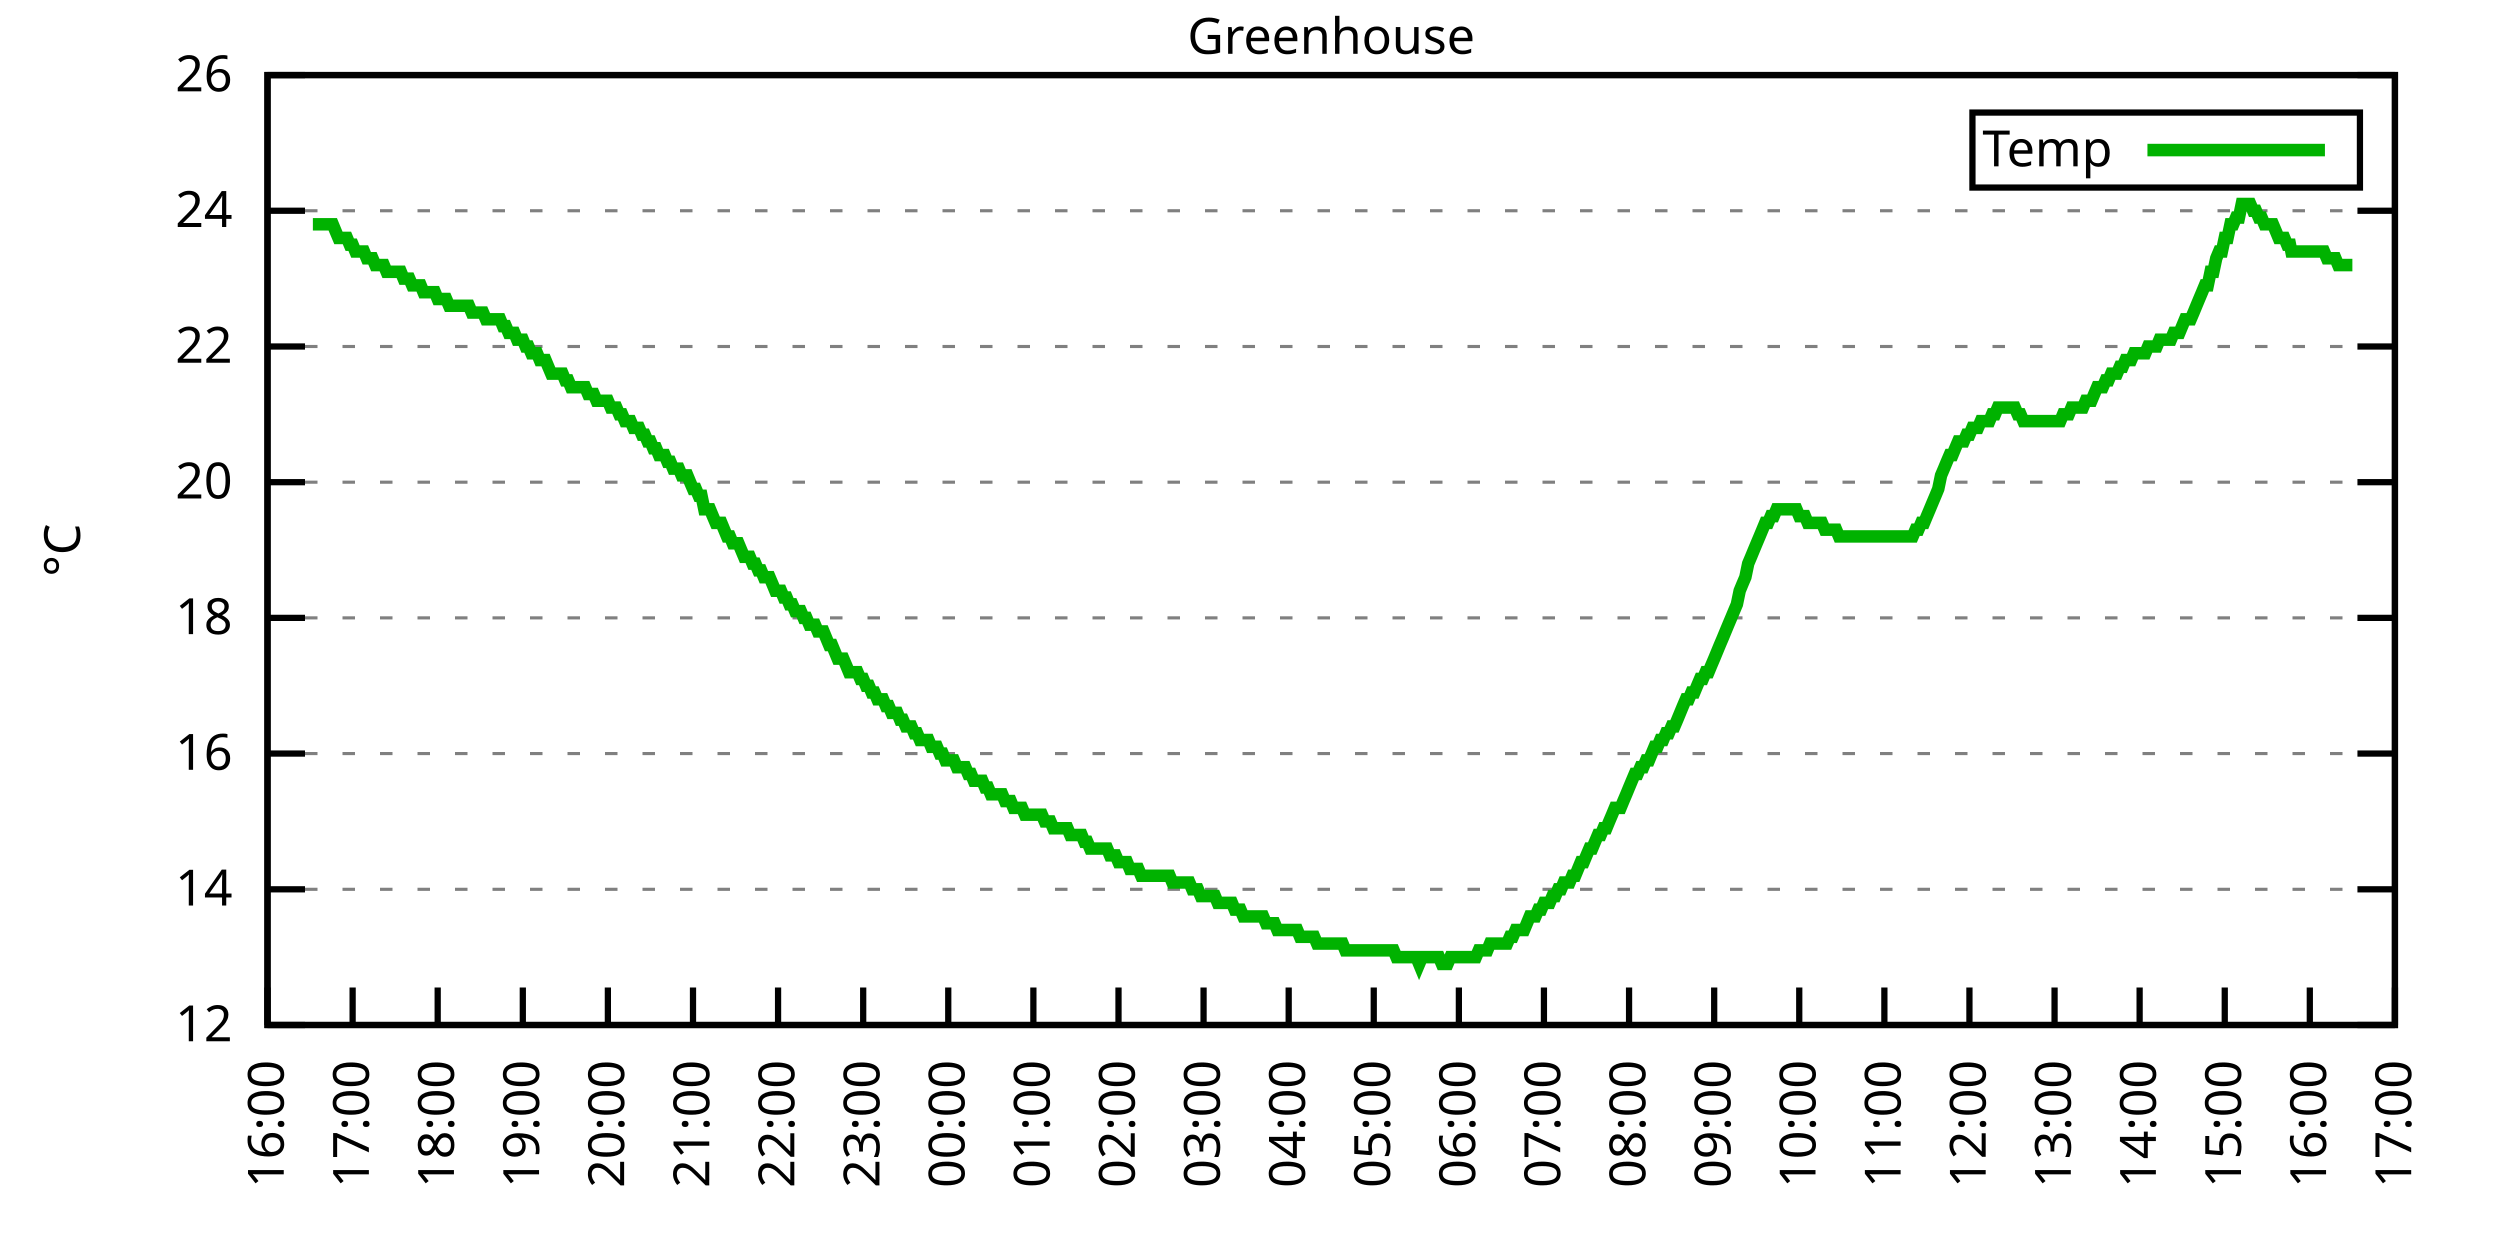
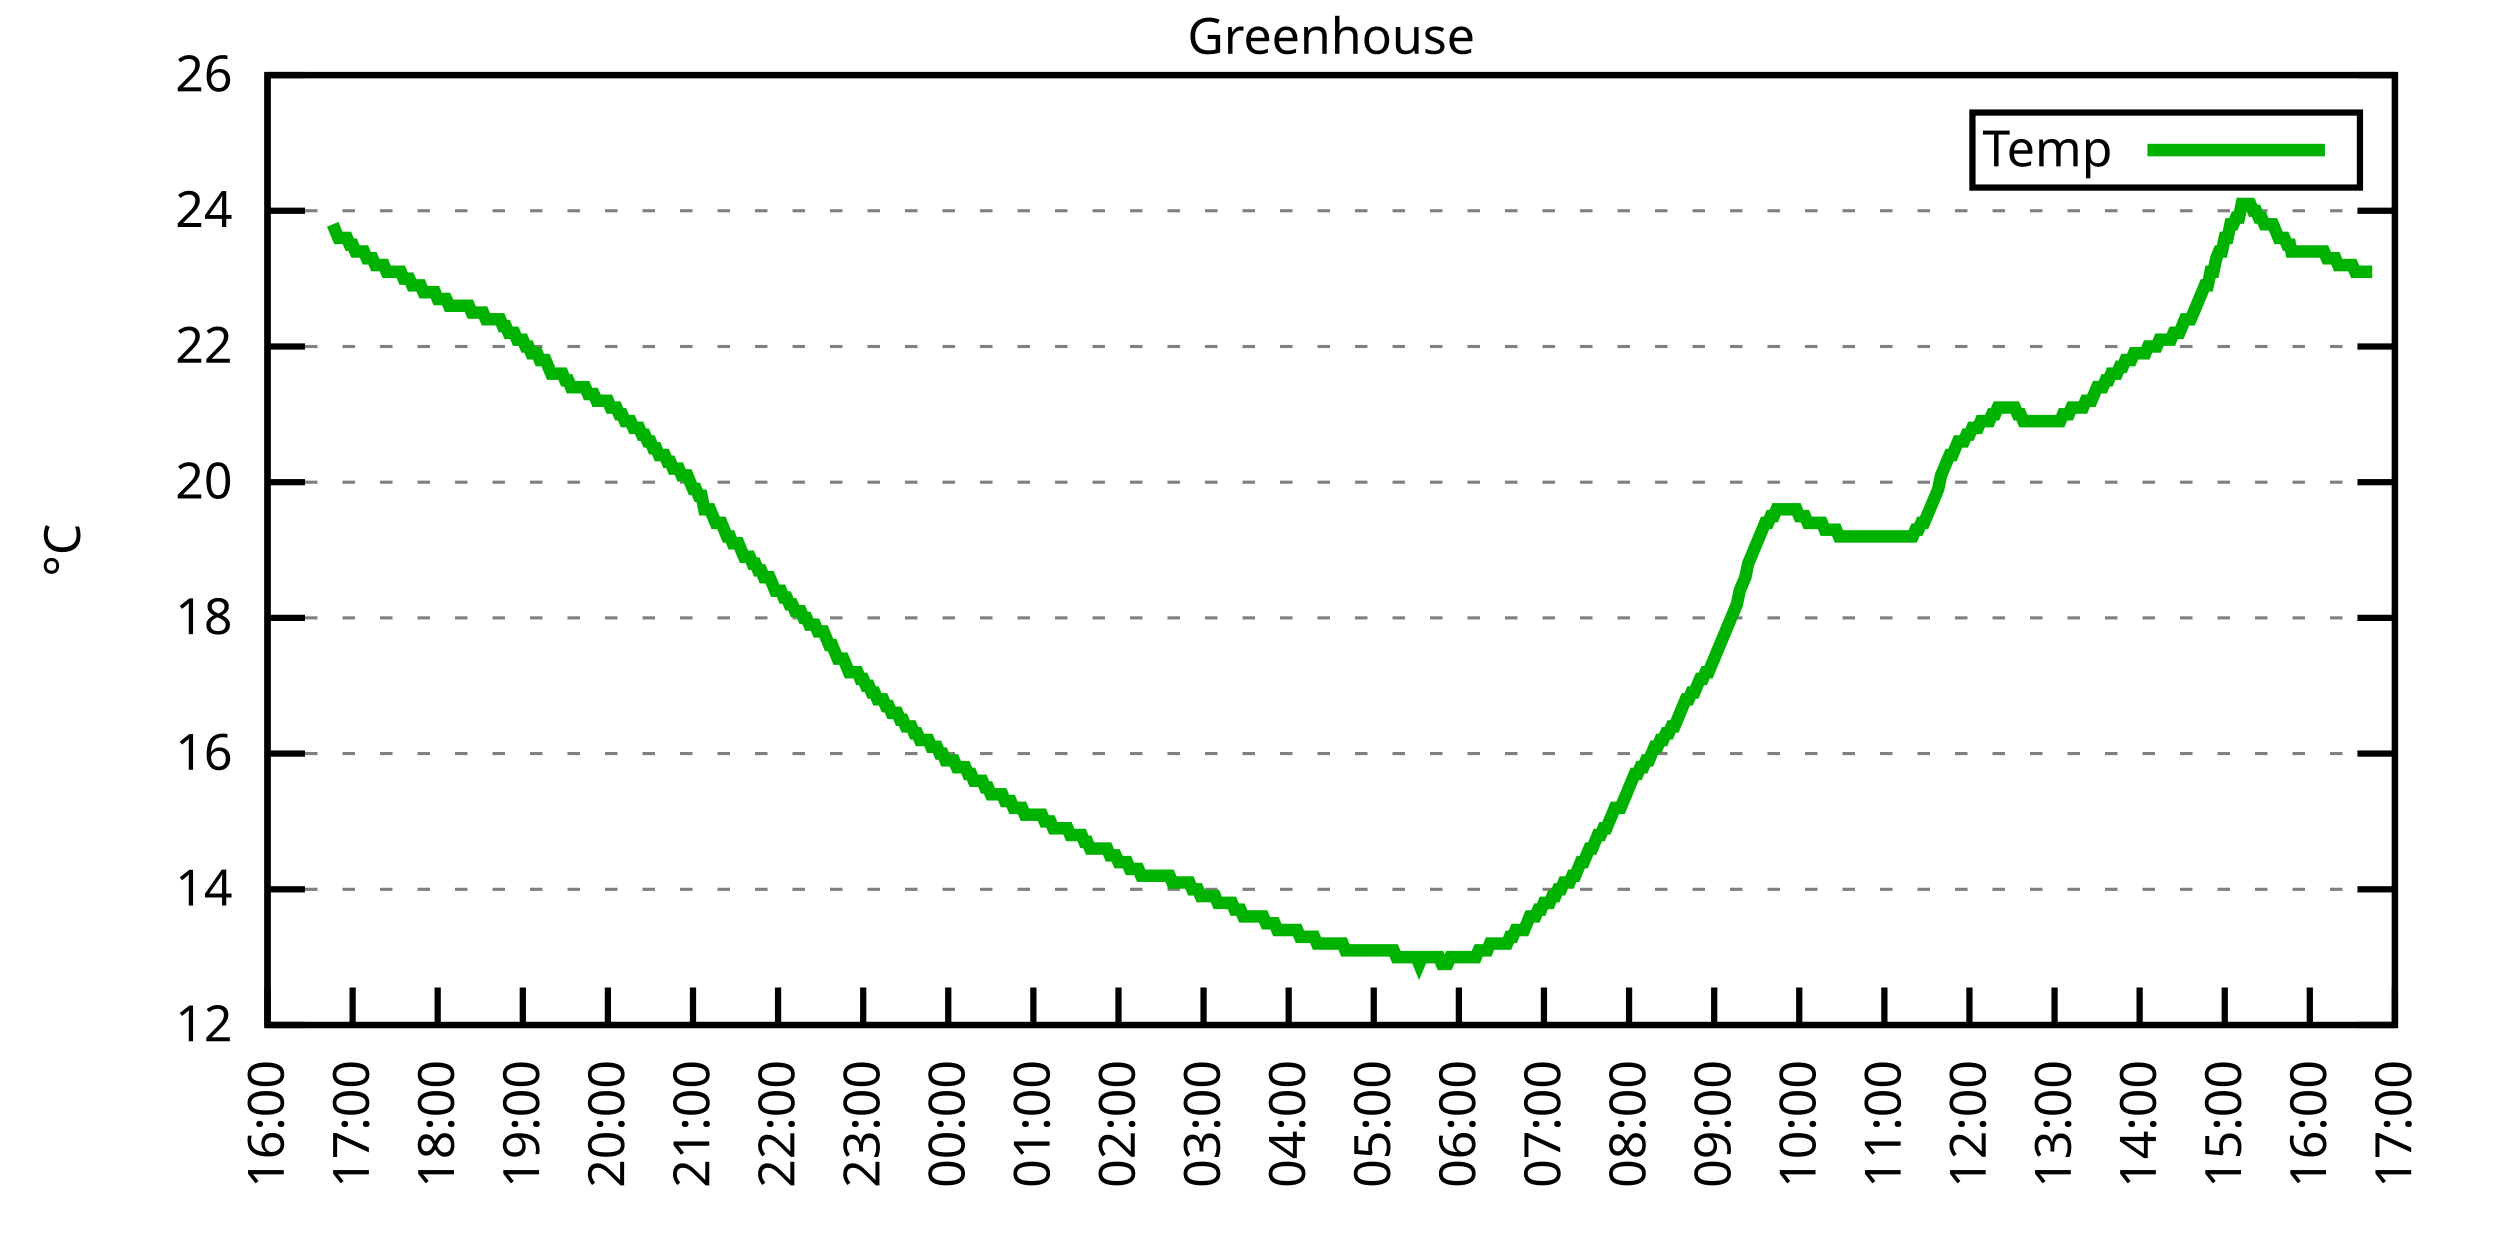
<svg xmlns="http://www.w3.org/2000/svg" xmlns:xlink="http://www.w3.org/1999/xlink" width="400" height="200" viewBox="0 0 400 200">
  <g id="gnuplot_canvas">
    <rect x="0" y="0" width="400" height="200" fill="none" />
    <defs>
      <circle id="gpDot" r="0.5" stroke-width="0.5" stroke="currentColor" />
      <path id="gpPt0" stroke-width="0.333" stroke="currentColor" d="M-1,0 h2 M0,-1 v2" />
      <path id="gpPt1" stroke-width="0.333" stroke="currentColor" d="M-1,-1 L1,1 M1,-1 L-1,1" />
      <path id="gpPt2" stroke-width="0.333" stroke="currentColor" d="M-1,0 L1,0 M0,-1 L0,1 M-1,-1 L1,1 M-1,1 L1,-1" />
      <rect id="gpPt3" stroke-width="0.333" stroke="currentColor" x="-1" y="-1" width="2" height="2" />
      <rect id="gpPt4" stroke-width="0.333" stroke="currentColor" fill="currentColor" x="-1" y="-1" width="2" height="2" />
      <circle id="gpPt5" stroke-width="0.333" stroke="currentColor" cx="0" cy="0" r="1" />
      <use xlink:href="#gpPt5" id="gpPt6" fill="currentColor" stroke="none" />
      <path id="gpPt7" stroke-width="0.333" stroke="currentColor" d="M0,-1.33 L-1.33,0.67 L1.33,0.67 z" />
      <use xlink:href="#gpPt7" id="gpPt8" fill="currentColor" stroke="none" />
      <use xlink:href="#gpPt7" id="gpPt9" stroke="currentColor" transform="rotate(180)" />
      <use xlink:href="#gpPt9" id="gpPt10" fill="currentColor" stroke="none" />
      <use xlink:href="#gpPt3" id="gpPt11" stroke="currentColor" transform="rotate(45)" />
      <use xlink:href="#gpPt11" id="gpPt12" fill="currentColor" stroke="none" />
      <path id="gpPt13" stroke-width="0.333" stroke="currentColor" d="M0,1.330 L1.265,0.411 L0.782,-1.067 L-0.782,-1.076 L-1.265,0.411 z" />
      <use xlink:href="#gpPt13" id="gpPt14" fill="currentColor" stroke="none" />
      <filter id="textbox" filterUnits="objectBoundingBox" x="0" y="0" height="1" width="1">
        <feFlood flood-color="white" flood-opacity="1" result="bgnd" />
        <feComposite in="SourceGraphic" in2="bgnd" operator="atop" />
      </filter>
      <filter id="greybox" filterUnits="objectBoundingBox" x="0" y="0" height="1" width="1">
        <feFlood flood-color="lightgrey" flood-opacity="1" result="grey" />
        <feComposite in="SourceGraphic" in2="grey" operator="atop" />
      </filter>
    </defs>
    <g fill="none" color="white" stroke="currentColor" stroke-width="1.00" stroke-linecap="butt" stroke-linejoin="miter">
</g>
    <g fill="none" color="black" stroke="currentColor" stroke-width="1.00" stroke-linecap="butt" stroke-linejoin="miter">
      <g stroke="none" shape-rendering="crispEdges">
        <polygon fill="rgb(255, 255, 255)" points="42.80,164.00 383.18,164.00 383.18,12.02 42.80,12.02 " />
      </g>
    </g>
    <g fill="none" color="black" stroke="currentColor" stroke-width="1.00" stroke-linecap="butt" stroke-linejoin="miter">
</g>
    <g fill="none" color="black" stroke="black" stroke-width="0.50" stroke-linecap="butt" stroke-linejoin="miter">
</g>
    <g fill="none" color="gray" stroke="currentColor" stroke-width="0.50" stroke-linecap="butt" stroke-linejoin="miter">
      <path stroke="gray" stroke-dasharray="2,4" class="gridline" d="M42.80,164.00 L383.19,164.00  " />
    </g>
    <g fill="none" color="gray" stroke="gray" stroke-width="1.00" stroke-linecap="butt" stroke-linejoin="miter">
</g>
    <g fill="none" color="black" stroke="currentColor" stroke-width="1.00" stroke-linecap="butt" stroke-linejoin="miter">
      <path stroke="black" d="M42.80,164.00 L48.80,164.00 M383.19,164.00 L377.19,164.00  " />
      <g transform="translate(37.20,166.60)" stroke="none" fill="black" font-family="Sans" font-size="8.00" text-anchor="end">
        <text>
          <tspan font-family="Sans"> 12</tspan>
        </text>
      </g>
    </g>
    <g fill="none" color="black" stroke="currentColor" stroke-width="1.00" stroke-linecap="butt" stroke-linejoin="miter">
</g>
    <g fill="none" color="black" stroke="black" stroke-width="0.50" stroke-linecap="butt" stroke-linejoin="miter">
</g>
    <g fill="none" color="gray" stroke="currentColor" stroke-width="0.50" stroke-linecap="butt" stroke-linejoin="miter">
      <path stroke="gray" stroke-dasharray="2,4" class="gridline" d="M42.80,142.29 L383.19,142.29  " />
    </g>
    <g fill="none" color="gray" stroke="gray" stroke-width="1.00" stroke-linecap="butt" stroke-linejoin="miter">
</g>
    <g fill="none" color="black" stroke="currentColor" stroke-width="1.00" stroke-linecap="butt" stroke-linejoin="miter">
      <path stroke="black" d="M42.80,142.29 L48.80,142.29 M383.19,142.29 L377.19,142.29  " />
      <g transform="translate(37.20,144.89)" stroke="none" fill="black" font-family="Sans" font-size="8.00" text-anchor="end">
        <text>
          <tspan font-family="Sans"> 14</tspan>
        </text>
      </g>
    </g>
    <g fill="none" color="black" stroke="currentColor" stroke-width="1.00" stroke-linecap="butt" stroke-linejoin="miter">
</g>
    <g fill="none" color="black" stroke="black" stroke-width="0.50" stroke-linecap="butt" stroke-linejoin="miter">
</g>
    <g fill="none" color="gray" stroke="currentColor" stroke-width="0.50" stroke-linecap="butt" stroke-linejoin="miter">
      <path stroke="gray" stroke-dasharray="2,4" class="gridline" d="M42.80,120.57 L383.19,120.57  " />
    </g>
    <g fill="none" color="gray" stroke="gray" stroke-width="1.00" stroke-linecap="butt" stroke-linejoin="miter">
</g>
    <g fill="none" color="black" stroke="currentColor" stroke-width="1.00" stroke-linecap="butt" stroke-linejoin="miter">
      <path stroke="black" d="M42.80,120.57 L48.80,120.57 M383.19,120.57 L377.19,120.57  " />
      <g transform="translate(37.20,123.17)" stroke="none" fill="black" font-family="Sans" font-size="8.00" text-anchor="end">
        <text>
          <tspan font-family="Sans"> 16</tspan>
        </text>
      </g>
    </g>
    <g fill="none" color="black" stroke="currentColor" stroke-width="1.00" stroke-linecap="butt" stroke-linejoin="miter">
</g>
    <g fill="none" color="black" stroke="black" stroke-width="0.50" stroke-linecap="butt" stroke-linejoin="miter">
</g>
    <g fill="none" color="gray" stroke="currentColor" stroke-width="0.50" stroke-linecap="butt" stroke-linejoin="miter">
      <path stroke="gray" stroke-dasharray="2,4" class="gridline" d="M42.80,98.86 L383.19,98.86  " />
    </g>
    <g fill="none" color="gray" stroke="gray" stroke-width="1.00" stroke-linecap="butt" stroke-linejoin="miter">
</g>
    <g fill="none" color="black" stroke="currentColor" stroke-width="1.00" stroke-linecap="butt" stroke-linejoin="miter">
      <path stroke="black" d="M42.80,98.86 L48.80,98.86 M383.19,98.86 L377.19,98.86  " />
      <g transform="translate(37.20,101.46)" stroke="none" fill="black" font-family="Sans" font-size="8.00" text-anchor="end">
        <text>
          <tspan font-family="Sans"> 18</tspan>
        </text>
      </g>
    </g>
    <g fill="none" color="black" stroke="currentColor" stroke-width="1.00" stroke-linecap="butt" stroke-linejoin="miter">
</g>
    <g fill="none" color="black" stroke="black" stroke-width="0.50" stroke-linecap="butt" stroke-linejoin="miter">
</g>
    <g fill="none" color="gray" stroke="currentColor" stroke-width="0.50" stroke-linecap="butt" stroke-linejoin="miter">
      <path stroke="gray" stroke-dasharray="2,4" class="gridline" d="M42.80,77.15 L383.19,77.15  " />
    </g>
    <g fill="none" color="gray" stroke="gray" stroke-width="1.00" stroke-linecap="butt" stroke-linejoin="miter">
</g>
    <g fill="none" color="black" stroke="currentColor" stroke-width="1.00" stroke-linecap="butt" stroke-linejoin="miter">
      <path stroke="black" d="M42.80,77.15 L48.80,77.15 M383.19,77.15 L377.19,77.15  " />
      <g transform="translate(37.20,79.75)" stroke="none" fill="black" font-family="Sans" font-size="8.00" text-anchor="end">
        <text>
          <tspan font-family="Sans"> 20</tspan>
        </text>
      </g>
    </g>
    <g fill="none" color="black" stroke="currentColor" stroke-width="1.00" stroke-linecap="butt" stroke-linejoin="miter">
</g>
    <g fill="none" color="black" stroke="black" stroke-width="0.50" stroke-linecap="butt" stroke-linejoin="miter">
</g>
    <g fill="none" color="gray" stroke="currentColor" stroke-width="0.50" stroke-linecap="butt" stroke-linejoin="miter">
      <path stroke="gray" stroke-dasharray="2,4" class="gridline" d="M42.80,55.44 L383.19,55.44  " />
    </g>
    <g fill="none" color="gray" stroke="gray" stroke-width="1.00" stroke-linecap="butt" stroke-linejoin="miter">
</g>
    <g fill="none" color="black" stroke="currentColor" stroke-width="1.00" stroke-linecap="butt" stroke-linejoin="miter">
      <path stroke="black" d="M42.80,55.44 L48.80,55.44 M383.19,55.44 L377.19,55.44  " />
      <g transform="translate(37.20,58.04)" stroke="none" fill="black" font-family="Sans" font-size="8.00" text-anchor="end">
        <text>
          <tspan font-family="Sans"> 22</tspan>
        </text>
      </g>
    </g>
    <g fill="none" color="black" stroke="currentColor" stroke-width="1.00" stroke-linecap="butt" stroke-linejoin="miter">
</g>
    <g fill="none" color="black" stroke="black" stroke-width="0.50" stroke-linecap="butt" stroke-linejoin="miter">
</g>
    <g fill="none" color="gray" stroke="currentColor" stroke-width="0.50" stroke-linecap="butt" stroke-linejoin="miter">
      <path stroke="gray" stroke-dasharray="2,4" class="gridline" d="M42.80,33.72 L383.19,33.72  " />
    </g>
    <g fill="none" color="gray" stroke="gray" stroke-width="1.00" stroke-linecap="butt" stroke-linejoin="miter">
</g>
    <g fill="none" color="black" stroke="currentColor" stroke-width="1.00" stroke-linecap="butt" stroke-linejoin="miter">
      <path stroke="black" d="M42.80,33.72 L48.80,33.72 M383.19,33.72 L377.19,33.72  " />
      <g transform="translate(37.20,36.32)" stroke="none" fill="black" font-family="Sans" font-size="8.00" text-anchor="end">
        <text>
          <tspan font-family="Sans"> 24</tspan>
        </text>
      </g>
    </g>
    <g fill="none" color="black" stroke="currentColor" stroke-width="1.00" stroke-linecap="butt" stroke-linejoin="miter">
</g>
    <g fill="none" color="black" stroke="black" stroke-width="0.50" stroke-linecap="butt" stroke-linejoin="miter">
</g>
    <g fill="none" color="gray" stroke="currentColor" stroke-width="0.50" stroke-linecap="butt" stroke-linejoin="miter">
      <path stroke="gray" stroke-dasharray="2,4" class="gridline" d="M42.80,12.01 L383.19,12.01  " />
    </g>
    <g fill="none" color="gray" stroke="gray" stroke-width="1.00" stroke-linecap="butt" stroke-linejoin="miter">
</g>
    <g fill="none" color="black" stroke="currentColor" stroke-width="1.00" stroke-linecap="butt" stroke-linejoin="miter">
      <path stroke="black" d="M42.80,12.01 L48.80,12.01 M383.19,12.01 L377.19,12.01  " />
      <g transform="translate(37.20,14.61)" stroke="none" fill="black" font-family="Sans" font-size="8.00" text-anchor="end">
        <text>
          <tspan font-family="Sans"> 26</tspan>
        </text>
      </g>
    </g>
    <g fill="none" color="black" stroke="currentColor" stroke-width="1.00" stroke-linecap="butt" stroke-linejoin="miter">
      <path stroke="black" d="M42.80,164.00 L42.80,158.00  " />
      <g transform="translate(45.40,169.60) rotate(270.00)" stroke="none" fill="black" font-family="Sans" font-size="8.00" text-anchor="end">
        <text>
          <tspan font-family="Sans">16:00</tspan>
        </text>
      </g>
    </g>
    <g fill="none" color="black" stroke="currentColor" stroke-width="1.00" stroke-linecap="butt" stroke-linejoin="miter">
      <path stroke="black" d="M56.42,164.00 L56.42,158.00  " />
      <g transform="translate(59.02,169.60) rotate(270.00)" stroke="none" fill="black" font-family="Sans" font-size="8.00" text-anchor="end">
        <text>
          <tspan font-family="Sans">17:00</tspan>
        </text>
      </g>
    </g>
    <g fill="none" color="black" stroke="currentColor" stroke-width="1.00" stroke-linecap="butt" stroke-linejoin="miter">
      <path stroke="black" d="M70.03,164.00 L70.03,158.00  " />
      <g transform="translate(72.63,169.60) rotate(270.00)" stroke="none" fill="black" font-family="Sans" font-size="8.00" text-anchor="end">
        <text>
          <tspan font-family="Sans">18:00</tspan>
        </text>
      </g>
    </g>
    <g fill="none" color="black" stroke="currentColor" stroke-width="1.00" stroke-linecap="butt" stroke-linejoin="miter">
      <path stroke="black" d="M83.65,164.00 L83.65,158.00  " />
      <g transform="translate(86.25,169.60) rotate(270.00)" stroke="none" fill="black" font-family="Sans" font-size="8.00" text-anchor="end">
        <text>
          <tspan font-family="Sans">19:00</tspan>
        </text>
      </g>
    </g>
    <g fill="none" color="black" stroke="currentColor" stroke-width="1.00" stroke-linecap="butt" stroke-linejoin="miter">
      <path stroke="black" d="M97.26,164.00 L97.26,158.00  " />
      <g transform="translate(99.86,169.60) rotate(270.00)" stroke="none" fill="black" font-family="Sans" font-size="8.00" text-anchor="end">
        <text>
          <tspan font-family="Sans">20:00</tspan>
        </text>
      </g>
    </g>
    <g fill="none" color="black" stroke="currentColor" stroke-width="1.00" stroke-linecap="butt" stroke-linejoin="miter">
      <path stroke="black" d="M110.88,164.00 L110.88,158.00  " />
      <g transform="translate(113.48,169.60) rotate(270.00)" stroke="none" fill="black" font-family="Sans" font-size="8.00" text-anchor="end">
        <text>
          <tspan font-family="Sans">21:00</tspan>
        </text>
      </g>
    </g>
    <g fill="none" color="black" stroke="currentColor" stroke-width="1.00" stroke-linecap="butt" stroke-linejoin="miter">
      <path stroke="black" d="M124.49,164.00 L124.49,158.00  " />
      <g transform="translate(127.09,169.60) rotate(270.00)" stroke="none" fill="black" font-family="Sans" font-size="8.00" text-anchor="end">
        <text>
          <tspan font-family="Sans">22:00</tspan>
        </text>
      </g>
    </g>
    <g fill="none" color="black" stroke="currentColor" stroke-width="1.00" stroke-linecap="butt" stroke-linejoin="miter">
      <path stroke="black" d="M138.11,164.00 L138.11,158.00  " />
      <g transform="translate(140.71,169.60) rotate(270.00)" stroke="none" fill="black" font-family="Sans" font-size="8.00" text-anchor="end">
        <text>
          <tspan font-family="Sans">23:00</tspan>
        </text>
      </g>
    </g>
    <g fill="none" color="black" stroke="currentColor" stroke-width="1.00" stroke-linecap="butt" stroke-linejoin="miter">
      <path stroke="black" d="M151.72,164.00 L151.72,158.00  " />
      <g transform="translate(154.32,169.60) rotate(270.00)" stroke="none" fill="black" font-family="Sans" font-size="8.00" text-anchor="end">
        <text>
          <tspan font-family="Sans">00:00</tspan>
        </text>
      </g>
    </g>
    <g fill="none" color="black" stroke="currentColor" stroke-width="1.00" stroke-linecap="butt" stroke-linejoin="miter">
      <path stroke="black" d="M165.34,164.00 L165.34,158.00  " />
      <g transform="translate(167.94,169.60) rotate(270.00)" stroke="none" fill="black" font-family="Sans" font-size="8.00" text-anchor="end">
        <text>
          <tspan font-family="Sans">01:00</tspan>
        </text>
      </g>
    </g>
    <g fill="none" color="black" stroke="currentColor" stroke-width="1.00" stroke-linecap="butt" stroke-linejoin="miter">
      <path stroke="black" d="M178.96,164.00 L178.96,158.00  " />
      <g transform="translate(181.56,169.60) rotate(270.00)" stroke="none" fill="black" font-family="Sans" font-size="8.00" text-anchor="end">
        <text>
          <tspan font-family="Sans">02:00</tspan>
        </text>
      </g>
    </g>
    <g fill="none" color="black" stroke="currentColor" stroke-width="1.00" stroke-linecap="butt" stroke-linejoin="miter">
      <path stroke="black" d="M192.57,164.00 L192.57,158.00  " />
      <g transform="translate(195.17,169.60) rotate(270.00)" stroke="none" fill="black" font-family="Sans" font-size="8.00" text-anchor="end">
        <text>
          <tspan font-family="Sans">03:00</tspan>
        </text>
      </g>
    </g>
    <g fill="none" color="black" stroke="currentColor" stroke-width="1.00" stroke-linecap="butt" stroke-linejoin="miter">
      <path stroke="black" d="M206.19,164.00 L206.19,158.00  " />
      <g transform="translate(208.79,169.60) rotate(270.00)" stroke="none" fill="black" font-family="Sans" font-size="8.00" text-anchor="end">
        <text>
          <tspan font-family="Sans">04:00</tspan>
        </text>
      </g>
    </g>
    <g fill="none" color="black" stroke="currentColor" stroke-width="1.00" stroke-linecap="butt" stroke-linejoin="miter">
      <path stroke="black" d="M219.80,164.00 L219.80,158.00  " />
      <g transform="translate(222.40,169.60) rotate(270.00)" stroke="none" fill="black" font-family="Sans" font-size="8.00" text-anchor="end">
        <text>
          <tspan font-family="Sans">05:00</tspan>
        </text>
      </g>
    </g>
    <g fill="none" color="black" stroke="currentColor" stroke-width="1.00" stroke-linecap="butt" stroke-linejoin="miter">
      <path stroke="black" d="M233.42,164.00 L233.42,158.00  " />
      <g transform="translate(236.02,169.60) rotate(270.00)" stroke="none" fill="black" font-family="Sans" font-size="8.00" text-anchor="end">
        <text>
          <tspan font-family="Sans">06:00</tspan>
        </text>
      </g>
    </g>
    <g fill="none" color="black" stroke="currentColor" stroke-width="1.00" stroke-linecap="butt" stroke-linejoin="miter">
      <path stroke="black" d="M247.03,164.00 L247.03,158.00  " />
      <g transform="translate(249.63,169.60) rotate(270.00)" stroke="none" fill="black" font-family="Sans" font-size="8.00" text-anchor="end">
        <text>
          <tspan font-family="Sans">07:00</tspan>
        </text>
      </g>
    </g>
    <g fill="none" color="black" stroke="currentColor" stroke-width="1.00" stroke-linecap="butt" stroke-linejoin="miter">
      <path stroke="black" d="M260.65,164.00 L260.65,158.00  " />
      <g transform="translate(263.25,169.60) rotate(270.00)" stroke="none" fill="black" font-family="Sans" font-size="8.00" text-anchor="end">
        <text>
          <tspan font-family="Sans">08:00</tspan>
        </text>
      </g>
    </g>
    <g fill="none" color="black" stroke="currentColor" stroke-width="1.00" stroke-linecap="butt" stroke-linejoin="miter">
      <path stroke="black" d="M274.27,164.00 L274.27,158.00  " />
      <g transform="translate(276.87,169.60) rotate(270.00)" stroke="none" fill="black" font-family="Sans" font-size="8.00" text-anchor="end">
        <text>
          <tspan font-family="Sans">09:00</tspan>
        </text>
      </g>
    </g>
    <g fill="none" color="black" stroke="currentColor" stroke-width="1.00" stroke-linecap="butt" stroke-linejoin="miter">
      <path stroke="black" d="M287.88,164.00 L287.88,158.00  " />
      <g transform="translate(290.48,169.60) rotate(270.00)" stroke="none" fill="black" font-family="Sans" font-size="8.00" text-anchor="end">
        <text>
          <tspan font-family="Sans">10:00</tspan>
        </text>
      </g>
    </g>
    <g fill="none" color="black" stroke="currentColor" stroke-width="1.00" stroke-linecap="butt" stroke-linejoin="miter">
      <path stroke="black" d="M301.50,164.00 L301.50,158.00  " />
      <g transform="translate(304.10,169.60) rotate(270.00)" stroke="none" fill="black" font-family="Sans" font-size="8.00" text-anchor="end">
        <text>
          <tspan font-family="Sans">11:00</tspan>
        </text>
      </g>
    </g>
    <g fill="none" color="black" stroke="currentColor" stroke-width="1.00" stroke-linecap="butt" stroke-linejoin="miter">
      <path stroke="black" d="M315.11,164.00 L315.11,158.00  " />
      <g transform="translate(317.71,169.60) rotate(270.00)" stroke="none" fill="black" font-family="Sans" font-size="8.00" text-anchor="end">
        <text>
          <tspan font-family="Sans">12:00</tspan>
        </text>
      </g>
    </g>
    <g fill="none" color="black" stroke="currentColor" stroke-width="1.00" stroke-linecap="butt" stroke-linejoin="miter">
      <path stroke="black" d="M328.73,164.00 L328.73,158.00  " />
      <g transform="translate(331.33,169.60) rotate(270.00)" stroke="none" fill="black" font-family="Sans" font-size="8.00" text-anchor="end">
        <text>
          <tspan font-family="Sans">13:00</tspan>
        </text>
      </g>
    </g>
    <g fill="none" color="black" stroke="currentColor" stroke-width="1.00" stroke-linecap="butt" stroke-linejoin="miter">
      <path stroke="black" d="M342.34,164.00 L342.34,158.00  " />
      <g transform="translate(344.94,169.60) rotate(270.00)" stroke="none" fill="black" font-family="Sans" font-size="8.00" text-anchor="end">
        <text>
          <tspan font-family="Sans">14:00</tspan>
        </text>
      </g>
    </g>
    <g fill="none" color="black" stroke="currentColor" stroke-width="1.00" stroke-linecap="butt" stroke-linejoin="miter">
      <path stroke="black" d="M355.96,164.00 L355.96,158.00  " />
      <g transform="translate(358.56,169.60) rotate(270.00)" stroke="none" fill="black" font-family="Sans" font-size="8.00" text-anchor="end">
        <text>
          <tspan font-family="Sans">15:00</tspan>
        </text>
      </g>
    </g>
    <g fill="none" color="black" stroke="currentColor" stroke-width="1.00" stroke-linecap="butt" stroke-linejoin="miter">
      <path stroke="black" d="M369.57,164.00 L369.57,158.00  " />
      <g transform="translate(372.17,169.60) rotate(270.00)" stroke="none" fill="black" font-family="Sans" font-size="8.00" text-anchor="end">
        <text>
          <tspan font-family="Sans">16:00</tspan>
        </text>
      </g>
    </g>
    <g fill="none" color="black" stroke="currentColor" stroke-width="1.00" stroke-linecap="butt" stroke-linejoin="miter">
      <path stroke="black" d="M383.19,164.00 L383.19,158.00  " />
      <g transform="translate(385.79,169.60) rotate(270.00)" stroke="none" fill="black" font-family="Sans" font-size="8.00" text-anchor="end">
        <text>
          <tspan font-family="Sans">17:00</tspan>
        </text>
      </g>
    </g>
    <g fill="none" color="black" stroke="currentColor" stroke-width="1.00" stroke-linecap="butt" stroke-linejoin="miter">
</g>
    <g fill="none" color="black" stroke="currentColor" stroke-width="1.00" stroke-linecap="butt" stroke-linejoin="miter">
      <path stroke="black" d="M42.80,12.01 L42.80,164.00 L383.19,164.00 L383.19,12.01 L42.80,12.01 Z  " />
    </g>
    <g fill="none" color="black" stroke="currentColor" stroke-width="1.00" stroke-linecap="butt" stroke-linejoin="miter">
</g>
    <g fill="none" color="black" stroke="currentColor" stroke-width="1.00" stroke-linecap="butt" stroke-linejoin="miter">
      <path stroke="black" d="M315.59,30.01 L315.59,18.01 L377.59,18.01 L377.59,30.01 L315.59,30.01 Z  " />
    </g>
    <g id="Greenhouse_plot_1">
      <g fill="none" color="white" stroke="black" stroke-width="2.00" stroke-linecap="butt" stroke-linejoin="miter">
</g>
      <g fill="none" color="black" stroke="currentColor" stroke-width="2.00" stroke-linecap="butt" stroke-linejoin="miter">
        <g transform="translate(337.99,26.61)" stroke="none" fill="black" font-family="Sans" font-size="8.00" text-anchor="end">
          <text>
            <tspan font-family="Sans">Temp</tspan>
          </text>
        </g>
      </g>
      <g fill="none" color="black" stroke="currentColor" stroke-width="2.00" stroke-linecap="butt" stroke-linejoin="miter">
-         <path stroke="rgb(  0, 178,   0)" d="M343.59,24.01 L371.99,24.01 M50.06,35.89 L50.52,35.89 L50.97,35.89 L51.42,35.89 L51.88,35.89 L52.33,35.89   L52.78,35.89 L53.24,35.89 L53.69,36.98 L54.15,38.07 L54.60,38.07 L55.05,38.07 L55.51,38.07 L55.96,39.15   L56.42,39.15 L56.87,40.24 L57.32,40.24 L57.78,40.24 L58.23,40.24 L58.68,41.32 L59.14,41.32 L59.59,41.32   L60.05,42.41 L60.50,42.41 L60.95,42.41 L61.41,42.41 L61.86,43.49 L62.32,43.49 L62.77,43.49 L63.22,43.49   L63.68,43.49 L64.13,43.49 L64.58,44.58 L65.04,44.58 L65.49,44.58 L65.95,45.66 L66.40,45.66 L66.85,45.66   L67.31,45.66 L67.76,46.75 L68.22,46.75 L68.67,46.75 L69.12,46.75 L69.58,46.75 L70.03,47.84 L70.49,47.84   L70.94,47.84 L71.39,47.84 L71.85,48.92 L72.30,48.92 L72.75,48.92 L73.21,48.92 L73.66,48.92 L74.12,48.92   L74.57,48.92 L75.02,48.92 L75.48,50.01 L75.93,50.01 L76.39,50.01 L76.84,50.01 L77.29,50.01 L77.75,51.09   L78.20,51.09 L78.65,51.09 L79.11,51.09 L79.56,51.09 L80.02,51.09 L80.47,52.18 L80.92,52.18 L81.38,53.26   L81.83,53.26 L82.29,53.26 L82.74,54.35 L83.19,54.35 L83.65,54.35 L84.10,55.44 L84.55,55.44 L85.01,56.52   L85.46,56.52 L85.92,56.52 L86.37,57.61 L86.82,57.61 L87.28,57.61 L87.73,58.69 L88.19,59.78 L88.64,59.78   L89.09,59.78 L89.55,59.78 L90.00,59.78 L90.45,60.86 L90.91,60.86 L91.36,61.95 L91.82,61.95 L92.27,61.95   L92.72,61.95 L93.18,61.95 L93.63,61.95 L94.09,63.04 L94.54,63.04 L94.99,63.04 L95.45,64.12 L95.90,64.12   L96.35,64.12 L96.81,64.12 L97.26,64.12 L97.72,65.21 L98.17,65.21 L98.62,65.21 L99.08,66.29 L99.53,66.29   L99.99,67.38 L100.44,67.38 L100.89,67.38 L101.35,68.46 L101.80,68.46 L102.25,68.46 L102.71,69.55 L103.16,69.55   L103.62,70.63 L104.07,70.63 L104.52,71.72 L104.98,71.72 L105.43,72.81 L105.89,72.81 L106.34,72.81 L106.79,73.89   L107.25,73.89 L107.70,74.98 L108.15,74.98 L108.61,74.98 L109.06,76.06 L109.52,76.06 L109.97,76.06 L110.42,77.15   L110.88,78.23 L111.33,78.23 L111.79,79.32 L112.24,79.32 L112.69,81.49 L113.15,81.49 L113.60,81.49 L114.05,82.58   L114.51,83.66 L114.96,83.66 L115.42,83.66 L115.87,84.75 L116.32,85.83 L116.78,85.83 L117.23,86.92 L117.69,86.92   L118.14,86.92 L118.59,88.00 L119.05,89.09 L119.50,89.09 L119.96,89.09 L120.41,90.18 L120.86,90.18 L121.32,91.26   L121.77,91.26 L122.22,92.35 L122.68,92.35 L123.13,92.35 L123.59,93.43 L124.04,94.52 L124.49,94.52 L124.95,94.52   L125.40,95.60 L125.86,95.60 L126.31,96.69 L126.76,96.69 L127.22,97.78 L127.67,97.78 L128.12,97.78 L128.58,98.86   L129.03,98.86 L129.49,99.95 L129.94,99.95 L130.39,99.95 L130.85,101.03 L131.30,101.03 L131.76,101.03 L132.21,102.12   L132.66,103.20 L133.12,103.20 L133.57,104.29 L134.02,105.38 L134.48,105.38 L134.93,105.38 L135.39,106.46 L135.84,107.55   L136.29,107.55 L136.75,107.55 L137.20,107.55 L137.66,108.63 L138.11,108.63 L138.56,109.72 L139.02,109.72 L139.47,110.80   L139.92,110.80 L140.38,111.89 L140.83,111.89 L141.29,111.89 L141.74,112.97 L142.19,112.97 L142.65,114.06 L143.10,114.06   L143.56,114.06 L144.01,115.15 L144.46,115.15 L144.92,116.23 L145.37,116.23 L145.82,116.23 L146.28,117.32 L146.73,117.32   L147.19,118.40 L147.64,118.40 L148.09,118.40 L148.55,118.40 L149.00,119.49 L149.46,119.49 L149.91,119.49 L150.36,120.57   L150.82,120.57 L151.27,121.66 L151.72,121.66 L152.18,121.66 L152.63,121.66 L153.09,122.75 L153.54,122.75 L153.99,122.75   L154.45,122.75 L154.90,123.83 L155.36,123.83 L155.81,124.92 L156.26,124.92 L156.72,124.92 L157.17,124.92 L157.62,126.00   L158.08,126.00 L158.53,127.09 L158.99,127.09 L159.44,127.09 L159.89,127.09 L160.35,127.09 L160.80,128.17 L161.26,128.17   L161.71,128.17 L162.16,129.26 L162.62,129.26 L163.07,129.26 L163.52,129.26 L163.98,130.35 L164.43,130.35 L164.89,130.35   L165.34,130.35 L165.79,130.35 L166.25,130.35 L166.70,130.35 L167.16,131.43 L167.61,131.43 L168.06,131.43 L168.52,132.52   L168.97,132.52 L169.43,132.52 L169.88,132.52 L170.33,132.52 L170.79,132.52 L171.24,133.60 L171.69,133.60 L172.15,133.60   L172.60,133.60 L173.06,133.60 L173.51,134.69 L173.96,134.69 L174.42,135.77 L174.87,135.77 L175.33,135.77 L175.78,135.77   L176.23,135.77 L176.69,135.77 L177.14,135.77 L177.59,136.86 L178.05,136.86 L178.50,136.86 L178.96,137.94 L179.41,137.94   L179.86,137.94 L180.32,137.94 L180.77,139.03 L181.23,139.03 L181.68,139.03 L182.13,139.03 L182.59,140.12 L183.04,140.12   L183.49,140.12 L183.95,140.12 L184.40,140.12 L184.86,140.12 L185.31,140.12 L185.76,140.12 L186.22,140.12 L186.67,140.12   L187.13,140.12 L187.58,141.20 L188.03,141.20 L188.49,141.20 L188.94,141.20 L189.39,141.20 L189.85,141.20 L190.30,141.20   L190.76,142.29 L191.21,142.29 L191.66,142.29 L192.12,143.37 L192.57,143.37 L193.03,143.37 L193.48,143.37 L193.93,143.37   L194.39,143.37 L194.84,144.46 L195.29,144.46 L195.75,144.46 L196.20,144.46 L196.66,144.46 L197.11,144.46 L197.56,145.54   L198.02,145.54 L198.47,145.54 L198.93,146.63 L199.38,146.63 L199.83,146.63 L200.29,146.63 L200.74,146.63 L201.19,146.63   L201.65,146.63 L202.10,146.63 L202.56,147.72 L203.01,147.72 L203.46,147.72 L203.92,147.72 L204.37,148.80 L204.83,148.80   L205.28,148.80 L205.73,148.80 L206.19,148.80 L206.64,148.80 L207.09,148.80 L207.55,148.80 L208.00,149.89 L208.46,149.89   L208.91,149.89 L209.36,149.89 L209.82,149.89 L210.27,149.89 L210.73,150.97 L211.18,150.97 L211.63,150.97 L212.09,150.97   L212.54,150.97 L213.00,150.97 L213.45,150.97 L213.90,150.97 L214.36,150.97 L214.81,150.97 L215.26,152.06 L215.72,152.06   L216.17,152.06 L216.63,152.06 L217.08,152.06 L217.53,152.06 L217.99,152.06 L218.44,152.06 L218.90,152.06 L219.35,152.06   L219.80,152.06 L220.26,152.06 L220.71,152.06 L221.16,152.06 L221.62,152.06 L222.07,152.06 L222.53,152.06 L222.98,152.06   L223.43,153.14 L223.89,153.14 L224.34,153.14 L224.80,153.14 L225.25,153.14 L225.70,153.14 L226.16,153.14 L226.61,153.14   L227.06,154.23 L227.52,153.14 L227.97,153.14 L228.43,153.14 L228.88,153.14 L229.33,153.14 L229.79,153.14 L230.24,153.14   L230.70,154.23 L231.15,154.23 L231.60,154.23 L232.06,153.14 L232.51,153.14 L232.96,153.14 L233.42,153.14 L233.87,153.14   L234.33,153.14 L234.78,153.14 L235.23,153.14 L235.69,153.14 L236.14,153.14 L236.60,152.06 L237.05,152.06 L237.50,152.06   L237.96,152.06 L238.41,150.97 L238.86,150.97 L239.32,150.97 L239.77,150.97 L240.23,150.97 L240.68,150.97 L241.13,150.97   L241.59,149.89 L242.04,149.89 L242.50,148.80 L242.95,148.80 L243.40,148.80 L243.86,148.80 L244.31,147.72 L244.76,146.63   L245.22,146.63 L245.67,146.63 L246.13,145.54 L246.58,145.54 L247.03,144.46 L247.49,144.46 L247.94,144.46 L248.40,143.37   L248.85,143.37 L249.30,142.29 L249.76,142.29 L250.21,141.20 L250.66,141.20 L251.12,141.20 L251.57,140.12 L252.03,140.12   L252.48,139.03 L252.93,137.94 L253.39,137.94 L253.84,136.86 L254.30,135.77 L254.75,135.77 L255.20,134.69 L255.66,133.60   L256.11,133.60 L256.56,132.52 L257.02,132.52 L257.47,131.43 L257.93,130.35 L258.38,129.26 L258.83,129.26 L259.29,129.26   L259.74,128.17 L260.20,127.09 L260.65,126.00 L261.10,124.92 L261.56,123.83 L262.01,123.83 L262.47,122.75 L262.92,122.75   L263.37,121.66 L263.83,121.66 L264.28,120.57 L264.73,119.49 L265.19,119.49 L265.64,118.40 L266.10,118.40 L266.55,117.32   L267.00,117.32 L267.46,116.23 L267.91,116.23 L268.37,115.15 L268.82,114.06 L269.27,112.97 L269.73,111.89 L270.18,111.89   L270.63,110.80 L271.09,110.80 L271.54,109.72 L272.00,108.63 L272.45,108.63 L272.90,107.55 L273.36,107.55 L273.81,106.46   L274.27,105.38 L274.72,104.29 L275.17,103.20 L275.63,102.12 L276.08,101.03 L276.53,99.95 L276.99,98.86 L277.44,97.78   L277.90,96.69 L278.35,94.52 L278.80,93.43 L279.26,92.35 L279.71,90.18 L280.17,89.09 L280.62,88.00 L281.07,86.92   L281.53,85.83 L281.98,84.75 L282.43,83.66 L282.89,83.66 L283.34,82.58 L283.80,82.58 L284.25,81.49 L284.70,81.49   L285.16,81.49 L285.61,81.49 L286.07,81.49 L286.52,81.49 L286.97,81.49 L287.43,81.49 L287.88,82.58 L288.33,82.58   L288.79,82.58 L289.24,83.66 L289.70,83.66 L290.15,83.66 L290.60,83.66 L291.06,83.66 L291.51,83.66 L291.97,84.75   L292.42,84.75 L292.87,84.75 L293.33,84.75 L293.78,84.75 L294.23,85.83 L294.69,85.83 L295.14,85.83 L295.60,85.83   L296.05,85.83 L296.50,85.83 L296.96,85.83 L297.41,85.83 L297.87,85.83 L298.32,85.83 L298.77,85.83 L299.23,85.83   L299.68,85.83 L300.13,85.83 L300.59,85.83 L301.04,85.83 L301.50,85.83 L301.95,85.83 L302.40,85.83 L302.86,85.83   L303.31,85.83 L303.77,85.83 L304.22,85.83 L304.67,85.83 L305.13,85.83 L305.58,85.83 L306.03,85.83 L306.49,84.75   L306.94,84.75 L307.40,83.66 L307.85,83.66 L308.30,82.58 L308.76,81.49 L309.21,80.41 L309.67,79.32 L310.12,78.23   L310.57,76.06 L311.03,74.98 L311.48,73.89 L311.94,72.81 L312.39,72.81 L312.84,71.72 L313.30,70.63 L313.75,70.63   L314.20,70.63 L314.66,69.55 L315.11,69.55 L315.57,68.46 L316.02,68.46 L316.47,68.46 L316.93,67.38 L317.38,67.38   L317.84,67.38 L318.29,67.38 L318.74,66.29 L319.20,66.29 L319.65,65.21 L320.10,65.21 L320.56,65.21 L321.01,65.21   L321.47,65.21 L321.92,65.21 L322.37,65.21 L322.83,66.29 L323.28,66.29 L323.74,67.38 L324.19,67.38 L324.64,67.38   L325.10,67.38 L325.55,67.38 L326.00,67.38 L326.46,67.38 L326.91,67.38 L327.37,67.38 L327.82,67.38 L328.27,67.38   L328.73,67.38 L329.18,67.38 L329.64,67.38 L330.09,66.29 L330.54,66.29 L331.00,66.29 L331.45,65.21 L331.90,65.21   L332.36,65.21 L332.81,65.21 L333.27,65.21 L333.72,64.12 L334.17,64.12 L334.63,64.12 L335.08,63.04 L335.54,61.95   L335.99,61.95 L336.44,61.95 L336.90,60.86 L337.35,60.86 L337.80,59.78 L338.26,59.78 L338.71,59.78 L339.17,58.69   L339.62,58.69 L340.07,57.61 L340.53,57.61 L340.98,57.61 L341.44,56.52 L341.89,56.52 L342.34,56.52 L342.80,56.52   L343.25,56.52 L343.70,55.44 L344.16,55.44 L344.61,55.44 L345.07,55.44 L345.52,54.35 L345.97,54.35 L346.43,54.35   L346.88,54.35 L347.34,54.35 L347.79,53.26 L348.24,53.26 L348.70,53.26 L349.15,52.18 L349.60,51.09 L350.06,51.09   L350.51,51.09 L350.97,50.01 L351.42,48.92 L351.87,47.84 L352.33,46.75 L352.78,45.66 L353.24,45.66 L353.69,43.49   L354.14,43.49 L354.60,41.32 L355.05,40.24 L355.50,40.24 L355.96,38.07 L356.41,38.07 L356.87,35.89 L357.32,35.89   L357.77,34.81 L358.23,34.81 L358.68,32.64 L359.14,32.64 L359.59,32.64 L360.04,32.64 L360.50,33.72 L360.95,33.72   L361.41,34.81 L361.86,34.81 L362.31,35.89 L362.77,35.89 L363.22,35.89 L363.67,35.89 L364.13,36.98 L364.58,38.07   L365.04,38.07 L365.49,38.07 L365.94,39.15 L366.40,39.15 L366.62,40.24 L367.31,40.24 L367.76,40.24 L368.21,40.24   L368.67,40.24 L369.12,40.24 L369.57,40.24 L370.03,40.24 L370.48,40.24 L370.94,40.24 L371.39,40.24 L371.84,40.24   L372.30,41.32 L372.75,41.32 L373.21,41.32 L373.66,41.32 L374.11,42.41 L374.57,42.41 L375.02,42.41 L375.47,42.41   L375.93,42.41 L376.38,42.41  " />
+         <path stroke="rgb(  0, 178,   0)" d="M343.59,24.01 L371.99,24.01 M53.24,35.89 L53.69,36.98 L54.15,38.07 L54.60,38.07 L55.05,38.07 L55.51,38.07   L55.96,39.15 L56.42,39.15 L56.87,40.24 L57.32,40.24 L57.78,40.24 L58.23,40.24 L58.68,41.32 L59.14,41.32   L59.59,41.32 L60.05,42.41 L60.50,42.41 L60.95,42.41 L61.41,42.41 L61.86,43.49 L62.32,43.49 L62.77,43.49   L63.22,43.49 L63.68,43.49 L64.13,43.49 L64.58,44.58 L65.04,44.58 L65.49,44.58 L65.95,45.66 L66.40,45.66   L66.85,45.66 L67.31,45.66 L67.76,46.75 L68.22,46.75 L68.67,46.75 L69.12,46.75 L69.58,46.75 L70.03,47.84   L70.49,47.84 L70.94,47.84 L71.39,47.84 L71.85,48.92 L72.30,48.92 L72.75,48.92 L73.21,48.92 L73.66,48.92   L74.12,48.92 L74.57,48.92 L75.02,48.92 L75.48,50.01 L75.93,50.01 L76.39,50.01 L76.84,50.01 L77.29,50.01   L77.75,51.09 L78.20,51.09 L78.65,51.09 L79.11,51.09 L79.56,51.09 L80.02,51.09 L80.47,52.18 L80.92,52.18   L81.38,53.26 L81.83,53.26 L82.29,53.26 L82.74,54.35 L83.19,54.35 L83.65,54.35 L84.10,55.44 L84.55,55.44   L85.01,56.52 L85.46,56.52 L85.92,56.52 L86.37,57.61 L86.82,57.61 L87.28,57.61 L87.73,58.69 L88.19,59.78   L88.64,59.78 L89.09,59.78 L89.55,59.78 L90.00,59.78 L90.45,60.86 L90.91,60.86 L91.36,61.95 L91.82,61.95   L92.27,61.95 L92.72,61.95 L93.18,61.95 L93.63,61.95 L94.09,63.04 L94.54,63.04 L94.99,63.04 L95.45,64.12   L95.90,64.12 L96.35,64.12 L96.81,64.12 L97.26,64.12 L97.72,65.21 L98.17,65.21 L98.62,65.21 L99.08,66.29   L99.53,66.29 L99.99,67.38 L100.44,67.38 L100.89,67.38 L101.35,68.46 L101.80,68.46 L102.25,68.46 L102.71,69.55   L103.16,69.55 L103.62,70.63 L104.07,70.63 L104.52,71.72 L104.98,71.72 L105.43,72.81 L105.89,72.81 L106.34,72.81   L106.79,73.89 L107.25,73.89 L107.70,74.98 L108.15,74.98 L108.61,74.98 L109.06,76.06 L109.52,76.06 L109.97,76.06   L110.42,77.15 L110.88,78.23 L111.33,78.23 L111.79,79.32 L112.24,79.32 L112.69,81.49 L113.15,81.49 L113.60,81.49   L114.05,82.58 L114.51,83.66 L114.96,83.66 L115.42,83.66 L115.87,84.75 L116.32,85.83 L116.78,85.83 L117.23,86.92   L117.69,86.92 L118.14,86.92 L118.59,88.00 L119.05,89.09 L119.50,89.09 L119.96,89.09 L120.41,90.18 L120.86,90.18   L121.32,91.26 L121.77,91.26 L122.22,92.35 L122.68,92.35 L123.13,92.35 L123.59,93.43 L124.04,94.52 L124.49,94.52   L124.95,94.52 L125.40,95.60 L125.86,95.60 L126.31,96.69 L126.76,96.69 L127.22,97.78 L127.67,97.78 L128.12,97.78   L128.58,98.86 L129.03,98.86 L129.49,99.95 L129.94,99.95 L130.39,99.95 L130.85,101.03 L131.30,101.03 L131.76,101.03   L132.21,102.12 L132.66,103.20 L133.12,103.20 L133.57,104.29 L134.02,105.38 L134.48,105.38 L134.93,105.38 L135.39,106.46   L135.84,107.55 L136.29,107.55 L136.75,107.55 L137.20,107.55 L137.66,108.63 L138.11,108.63 L138.56,109.72 L139.02,109.72   L139.47,110.80 L139.92,110.80 L140.38,111.89 L140.83,111.89 L141.29,111.89 L141.74,112.97 L142.19,112.97 L142.65,114.06   L143.10,114.06 L143.56,114.06 L144.01,115.15 L144.46,115.15 L144.92,116.23 L145.37,116.23 L145.82,116.23 L146.28,117.32   L146.73,117.32 L147.19,118.40 L147.64,118.40 L148.09,118.40 L148.55,118.40 L149.00,119.49 L149.46,119.49 L149.91,119.49   L150.36,120.57 L150.82,120.57 L151.27,121.66 L151.72,121.66 L152.18,121.66 L152.63,121.66 L153.09,122.75 L153.54,122.75   L153.99,122.75 L154.45,122.75 L154.90,123.83 L155.36,123.83 L155.81,124.92 L156.26,124.92 L156.72,124.92 L157.17,124.92   L157.62,126.00 L158.08,126.00 L158.53,127.09 L158.99,127.09 L159.44,127.09 L159.89,127.09 L160.35,127.09 L160.80,128.17   L161.26,128.17 L161.71,128.17 L162.16,129.26 L162.62,129.26 L163.07,129.26 L163.52,129.26 L163.98,130.35 L164.43,130.35   L164.89,130.35 L165.34,130.35 L165.79,130.35 L166.25,130.35 L166.70,130.35 L167.16,131.43 L167.61,131.43 L168.06,131.43   L168.52,132.52 L168.97,132.52 L169.43,132.52 L169.88,132.52 L170.33,132.52 L170.79,132.52 L171.24,133.60 L171.69,133.60   L172.15,133.60 L172.60,133.60 L173.06,133.60 L173.51,134.69 L173.96,134.69 L174.42,135.77 L174.87,135.77 L175.33,135.77   L175.78,135.77 L176.23,135.77 L176.69,135.77 L177.14,135.77 L177.59,136.86 L178.05,136.86 L178.50,136.86 L178.96,137.94   L179.41,137.94 L179.86,137.94 L180.32,137.94 L180.77,139.03 L181.23,139.03 L181.68,139.03 L182.13,139.03 L182.59,140.12   L183.04,140.12 L183.49,140.12 L183.95,140.12 L184.40,140.12 L184.86,140.12 L185.31,140.12 L185.76,140.12 L186.22,140.12   L186.67,140.12 L187.13,140.12 L187.58,141.20 L188.03,141.20 L188.49,141.20 L188.94,141.20 L189.39,141.20 L189.85,141.20   L190.30,141.20 L190.76,142.29 L191.21,142.29 L191.66,142.29 L192.12,143.37 L192.57,143.37 L193.03,143.37 L193.48,143.37   L193.93,143.37 L194.39,143.37 L194.84,144.46 L195.29,144.46 L195.75,144.46 L196.20,144.46 L196.66,144.46 L197.11,144.46   L197.56,145.54 L198.02,145.54 L198.47,145.54 L198.93,146.63 L199.38,146.63 L199.83,146.63 L200.29,146.63 L200.74,146.63   L201.19,146.63 L201.65,146.63 L202.10,146.63 L202.56,147.72 L203.01,147.72 L203.46,147.72 L203.92,147.72 L204.37,148.80   L204.83,148.80 L205.28,148.80 L205.73,148.80 L206.19,148.80 L206.64,148.80 L207.09,148.80 L207.55,148.80 L208.00,149.89   L208.46,149.89 L208.91,149.89 L209.36,149.89 L209.82,149.89 L210.27,149.89 L210.73,150.97 L211.18,150.97 L211.63,150.97   L212.09,150.97 L212.54,150.97 L213.00,150.97 L213.45,150.97 L213.90,150.97 L214.36,150.97 L214.81,150.97 L215.26,152.06   L215.72,152.06 L216.17,152.06 L216.63,152.06 L217.08,152.06 L217.53,152.06 L217.99,152.06 L218.44,152.06 L218.90,152.06   L219.35,152.06 L219.80,152.06 L220.26,152.06 L220.71,152.06 L221.16,152.06 L221.62,152.06 L222.07,152.06 L222.53,152.06   L222.98,152.06 L223.43,153.14 L223.89,153.14 L224.34,153.14 L224.80,153.14 L225.25,153.14 L225.70,153.14 L226.16,153.14   L226.61,153.14 L227.06,154.23 L227.52,153.14 L227.97,153.14 L228.43,153.14 L228.88,153.14 L229.33,153.14 L229.79,153.14   L230.24,153.14 L230.70,154.23 L231.15,154.23 L231.60,154.23 L232.06,153.14 L232.51,153.14 L232.96,153.14 L233.42,153.14   L233.87,153.14 L234.33,153.14 L234.78,153.14 L235.23,153.14 L235.69,153.14 L236.14,153.14 L236.60,152.06 L237.05,152.06   L237.50,152.06 L237.96,152.06 L238.41,150.97 L238.86,150.97 L239.32,150.97 L239.77,150.97 L240.23,150.97 L240.68,150.97   L241.13,150.97 L241.59,149.89 L242.04,149.89 L242.50,148.80 L242.95,148.80 L243.40,148.80 L243.86,148.80 L244.31,147.72   L244.76,146.63 L245.22,146.63 L245.67,146.63 L246.13,145.54 L246.58,145.54 L247.03,144.46 L247.49,144.46 L247.94,144.46   L248.40,143.37 L248.85,143.37 L249.30,142.29 L249.76,142.29 L250.21,141.20 L250.66,141.20 L251.12,141.20 L251.57,140.12   L252.03,140.12 L252.48,139.03 L252.93,137.94 L253.39,137.94 L253.84,136.86 L254.30,135.77 L254.75,135.77 L255.20,134.69   L255.66,133.60 L256.11,133.60 L256.56,132.52 L257.02,132.52 L257.47,131.43 L257.93,130.35 L258.38,129.26 L258.83,129.26   L259.29,129.26 L259.74,128.17 L260.20,127.09 L260.65,126.00 L261.10,124.92 L261.56,123.83 L262.01,123.83 L262.47,122.75   L262.92,122.75 L263.37,121.66 L263.83,121.66 L264.28,120.57 L264.73,119.49 L265.19,119.49 L265.64,118.40 L266.10,118.40   L266.55,117.32 L267.00,117.32 L267.46,116.23 L267.91,116.23 L268.37,115.15 L268.82,114.06 L269.27,112.97 L269.73,111.89   L270.18,111.89 L270.63,110.80 L271.09,110.80 L271.54,109.72 L272.00,108.63 L272.45,108.63 L272.90,107.55 L273.36,107.55   L273.81,106.46 L274.27,105.38 L274.72,104.29 L275.17,103.20 L275.63,102.12 L276.08,101.03 L276.53,99.95 L276.99,98.86   L277.44,97.78 L277.90,96.69 L278.35,94.52 L278.80,93.43 L279.26,92.35 L279.71,90.18 L280.17,89.09 L280.62,88.00   L281.07,86.92 L281.53,85.83 L281.98,84.75 L282.43,83.66 L282.89,83.66 L283.34,82.58 L283.80,82.58 L284.25,81.49   L284.70,81.49 L285.16,81.49 L285.61,81.49 L286.07,81.49 L286.52,81.49 L286.97,81.49 L287.43,81.49 L287.88,82.58   L288.33,82.58 L288.79,82.58 L289.24,83.66 L289.70,83.66 L290.15,83.66 L290.60,83.66 L291.06,83.66 L291.51,83.66   L291.97,84.75 L292.42,84.75 L292.87,84.75 L293.33,84.75 L293.78,84.75 L294.23,85.83 L294.69,85.83 L295.14,85.83   L295.60,85.83 L296.05,85.83 L296.50,85.83 L296.96,85.83 L297.41,85.83 L297.87,85.83 L298.32,85.83 L298.77,85.83   L299.23,85.83 L299.68,85.83 L300.13,85.83 L300.59,85.83 L301.04,85.83 L301.50,85.83 L301.95,85.83 L302.40,85.83   L302.86,85.83 L303.31,85.83 L303.77,85.83 L304.22,85.83 L304.67,85.83 L305.13,85.83 L305.58,85.83 L306.03,85.83   L306.49,84.75 L306.94,84.75 L307.40,83.66 L307.85,83.66 L308.30,82.58 L308.76,81.49 L309.21,80.41 L309.67,79.32   L310.12,78.23 L310.57,76.06 L311.03,74.98 L311.48,73.89 L311.94,72.81 L312.39,72.81 L312.84,71.72 L313.30,70.63   L313.75,70.63 L314.20,70.63 L314.66,69.55 L315.11,69.55 L315.57,68.46 L316.02,68.46 L316.47,68.46 L316.93,67.38   L317.38,67.38 L317.84,67.38 L318.29,67.38 L318.74,66.29 L319.20,66.29 L319.65,65.21 L320.10,65.21 L320.56,65.21   L321.01,65.21 L321.47,65.21 L321.92,65.21 L322.37,65.21 L322.83,66.29 L323.28,66.29 L323.74,67.38 L324.19,67.38   L324.64,67.38 L325.10,67.38 L325.55,67.38 L326.00,67.38 L326.46,67.38 L326.91,67.38 L327.37,67.38 L327.82,67.38   L328.27,67.38 L328.73,67.38 L329.18,67.38 L329.64,67.38 L330.09,66.29 L330.54,66.29 L331.00,66.29 L331.45,65.21   L331.90,65.21 L332.36,65.21 L332.81,65.21 L333.27,65.21 L333.72,64.12 L334.17,64.12 L334.63,64.12 L335.08,63.04   L335.54,61.95 L335.99,61.95 L336.44,61.95 L336.90,60.86 L337.35,60.86 L337.80,59.78 L338.26,59.78 L338.71,59.78   L339.17,58.69 L339.62,58.69 L340.07,57.61 L340.53,57.61 L340.98,57.61 L341.44,56.52 L341.89,56.52 L342.34,56.52   L342.80,56.52 L343.25,56.52 L343.70,55.44 L344.16,55.44 L344.61,55.44 L345.07,55.44 L345.52,54.35 L345.97,54.35   L346.43,54.35 L346.88,54.35 L347.34,54.35 L347.79,53.26 L348.24,53.26 L348.70,53.26 L349.15,52.18 L349.60,51.09   L350.06,51.09 L350.51,51.09 L350.97,50.01 L351.42,48.92 L351.87,47.84 L352.33,46.75 L352.78,45.66 L353.24,45.66   L353.69,43.49 L354.14,43.49 L354.60,41.32 L355.05,40.24 L355.50,40.24 L355.96,38.07 L356.41,38.07 L356.87,35.89   L357.32,35.89 L357.77,34.81 L358.23,34.81 L358.68,32.64 L359.14,32.64 L359.59,32.64 L360.04,32.64 L360.50,33.72   L360.95,33.72 L361.41,34.81 L361.86,34.81 L362.31,35.89 L362.77,35.89 L363.22,35.89 L363.67,35.89 L364.13,36.98   L364.58,38.07 L365.04,38.07 L365.49,38.07 L365.94,39.15 L366.40,39.15 L366.62,40.24 L367.31,40.24 L367.76,40.24   L368.21,40.24 L368.67,40.24 L369.12,40.24 L369.57,40.24 L370.03,40.24 L370.48,40.24 L370.94,40.24 L371.39,40.24   L371.84,40.24 L372.30,41.32 L372.75,41.32 L373.21,41.32 L373.66,41.32 L374.11,42.41 L374.57,42.41 L375.02,42.41   L375.47,42.41 L375.93,42.41 L376.38,42.41 L376.84,43.49 L377.29,43.49 L377.74,43.49 L378.20,43.49 L378.65,43.49   L379.11,43.49 L379.56,43.49  " />
      </g>
    </g>
    <g fill="none" color="black" stroke="currentColor" stroke-width="2.00" stroke-linecap="butt" stroke-linejoin="miter">
</g>
    <g fill="none" color="black" stroke="black" stroke-width="1.00" stroke-linecap="butt" stroke-linejoin="miter">
</g>
    <g fill="none" color="black" stroke="currentColor" stroke-width="1.00" stroke-linecap="butt" stroke-linejoin="miter">
      <path stroke="black" d="M42.80,12.01 L42.80,164.00 L383.19,164.00 L383.19,12.01 L42.80,12.01 Z  " />
      <g transform="translate(12.80,88.01) rotate(270.00)" stroke="none" fill="black" font-family="Sans" font-size="8.00" text-anchor="middle">
        <text>
          <tspan font-family="Sans">°C</tspan>
        </text>
      </g>
    </g>
    <g fill="none" color="black" stroke="currentColor" stroke-width="1.00" stroke-linecap="butt" stroke-linejoin="miter">
</g>
    <g fill="none" color="black" stroke="currentColor" stroke-width="1.00" stroke-linecap="butt" stroke-linejoin="miter">
      <g transform="translate(212.99,8.61)" stroke="none" fill="black" font-family="Sans" font-size="8.00" text-anchor="middle">
        <text>
          <tspan font-family="Sans">Greenhouse</tspan>
        </text>
      </g>
    </g>
    <g fill="none" color="black" stroke="currentColor" stroke-width="1.00" stroke-linecap="butt" stroke-linejoin="miter">
</g>
  </g>
</svg>
